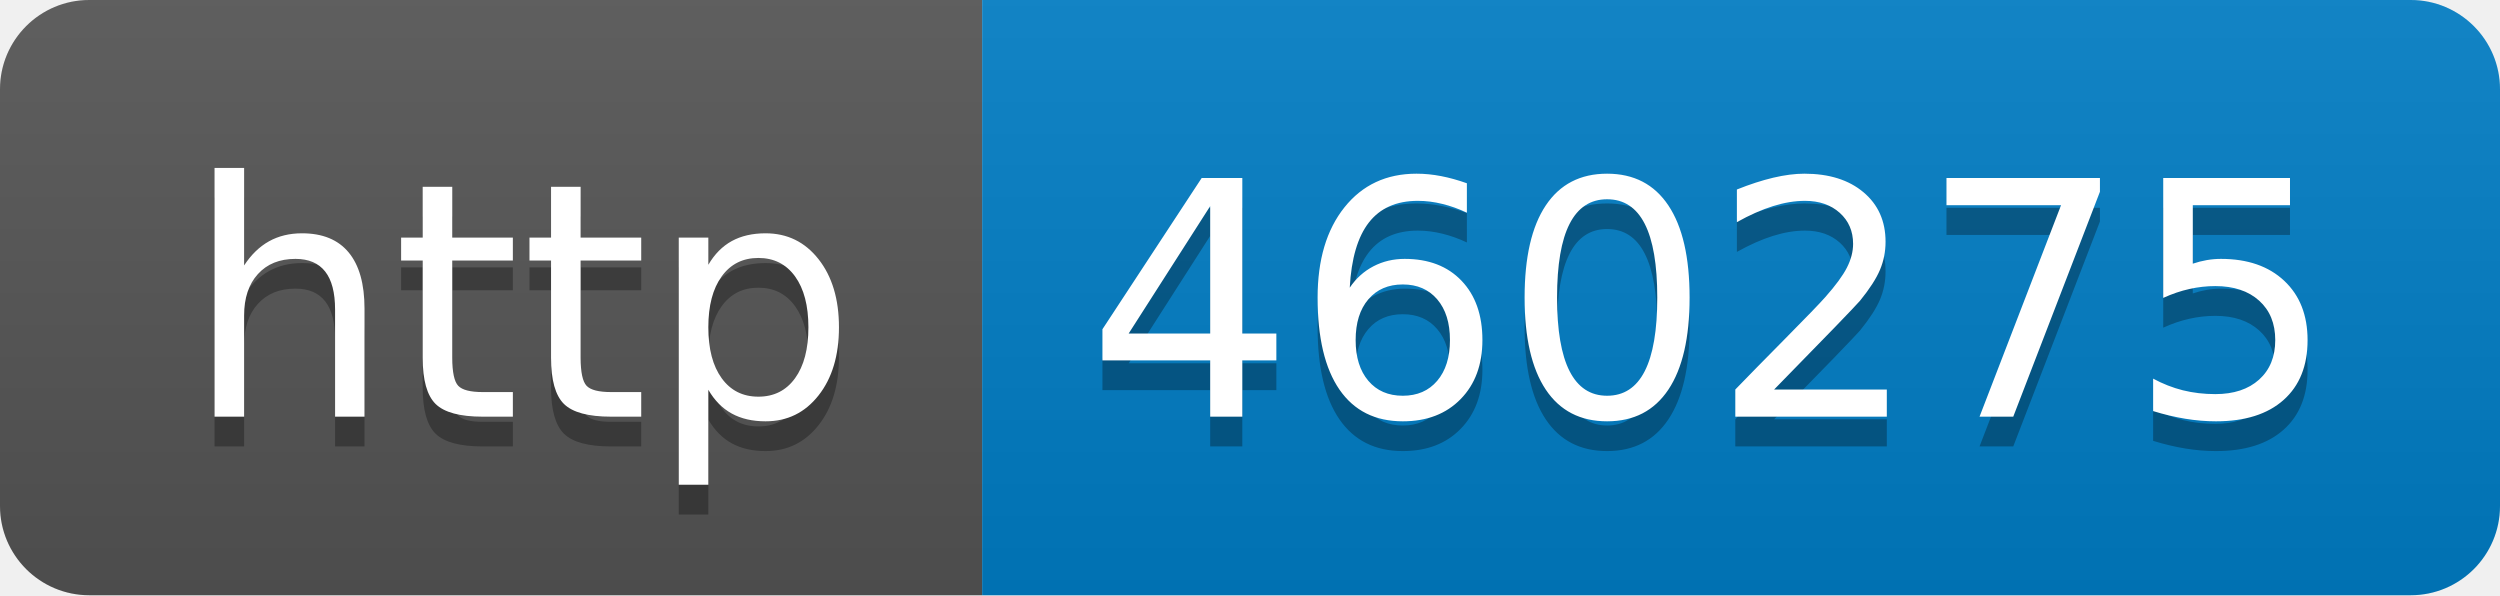
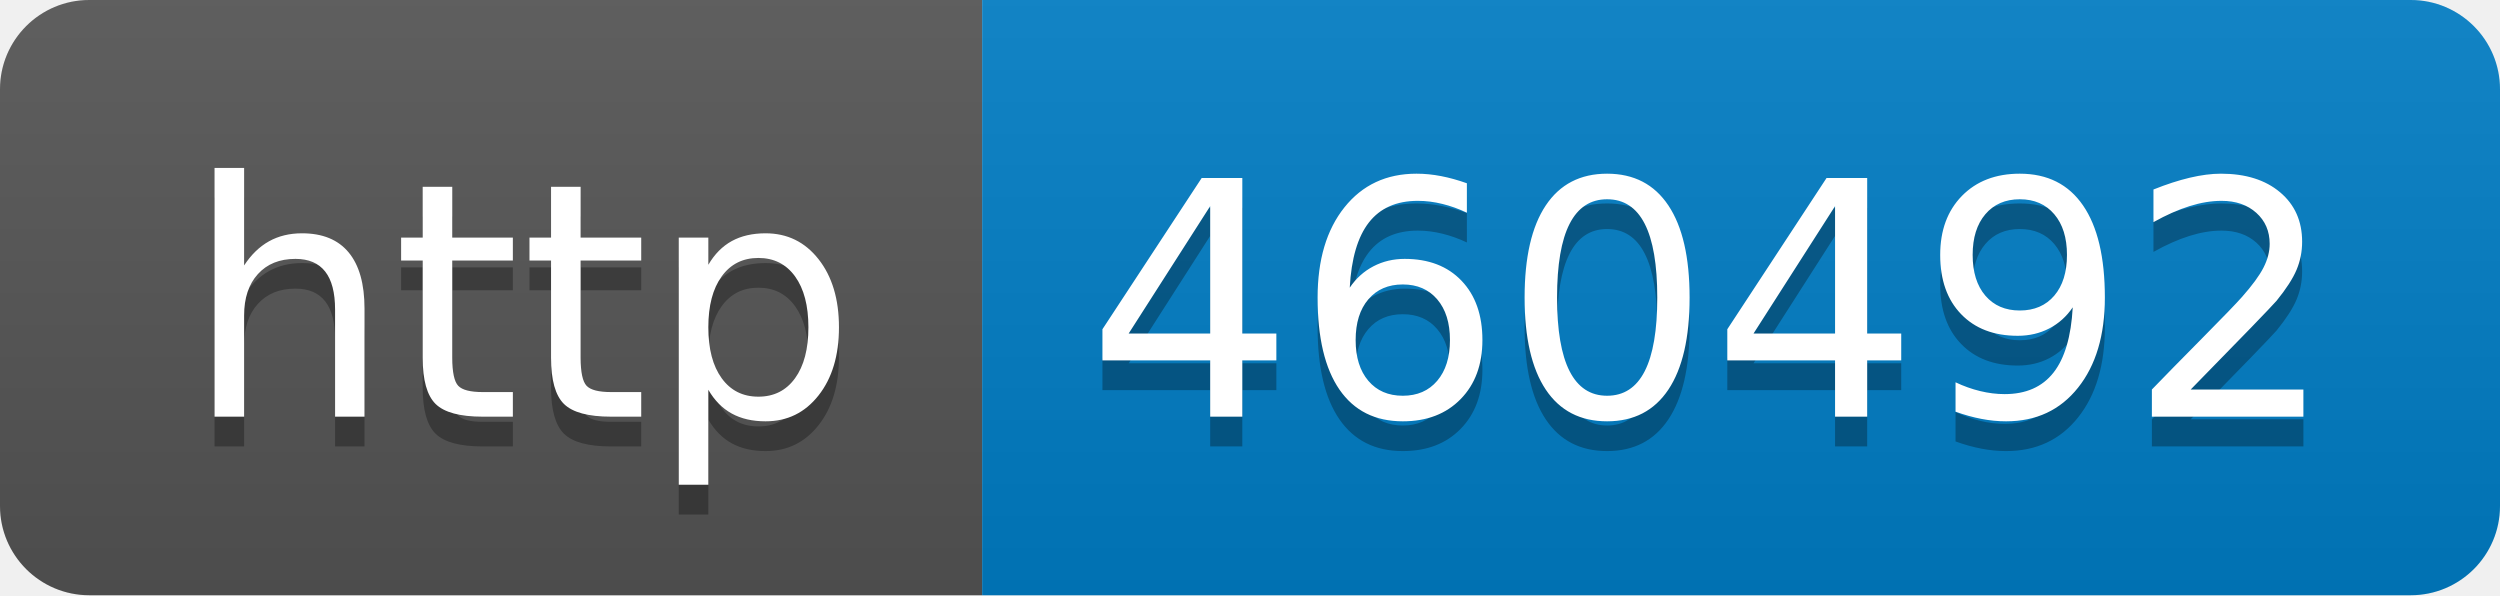
- <svg xmlns="http://www.w3.org/2000/svg" width="84" height="20" role="img" aria-label="http: 460275">
+ <svg xmlns="http://www.w3.org/2000/svg" width="84" height="20" role="img" aria-label="http: 460492">
  <linearGradient id="s" x2="0" y2="100%">
    <stop offset="0" stop-color="#bbb" stop-opacity=".1" />
    <stop offset="1" stop-opacity=".1" />
  </linearGradient>
  <clipPath id="r">
    <rect width="84" height="20" rx="3" fill="#fff" />
  </clipPath>
  <g clip-path="url(#r)">
    <rect width="33" height="20" fill="#555" />
    <rect x="33" width="51" height="20" fill="#007ec6" />
    <rect width="84" height="20" fill="url(#s)" />
  </g>
  <g fill="#fff" text-anchor="middle" font-family="Verdana,Geneva,DejaVu Sans,sans-serif" text-rendering="geometricPrecision" font-size="110">
    <text aria-hidden="true" x="175" y="150" fill="#010101" fill-opacity=".3" transform="scale(.1)" textLength="230">http</text>
    <text x="175" y="140" transform="scale(.1)" fill="#fff" textLength="230">http</text>
-     <text aria-hidden="true" x="575" y="150" fill="#010101" fill-opacity=".3" transform="scale(.1)" textLength="410">460275</text>
-     <text x="575" y="140" transform="scale(.1)" fill="#fff" textLength="410">460275</text>
+     <text aria-hidden="true" x="575" y="150" fill="#010101" fill-opacity=".3" transform="scale(.1)" textLength="410">460492</text>
+     <text x="575" y="140" transform="scale(.1)" fill="#fff" textLength="410">460492</text>
  </g>
</svg>
